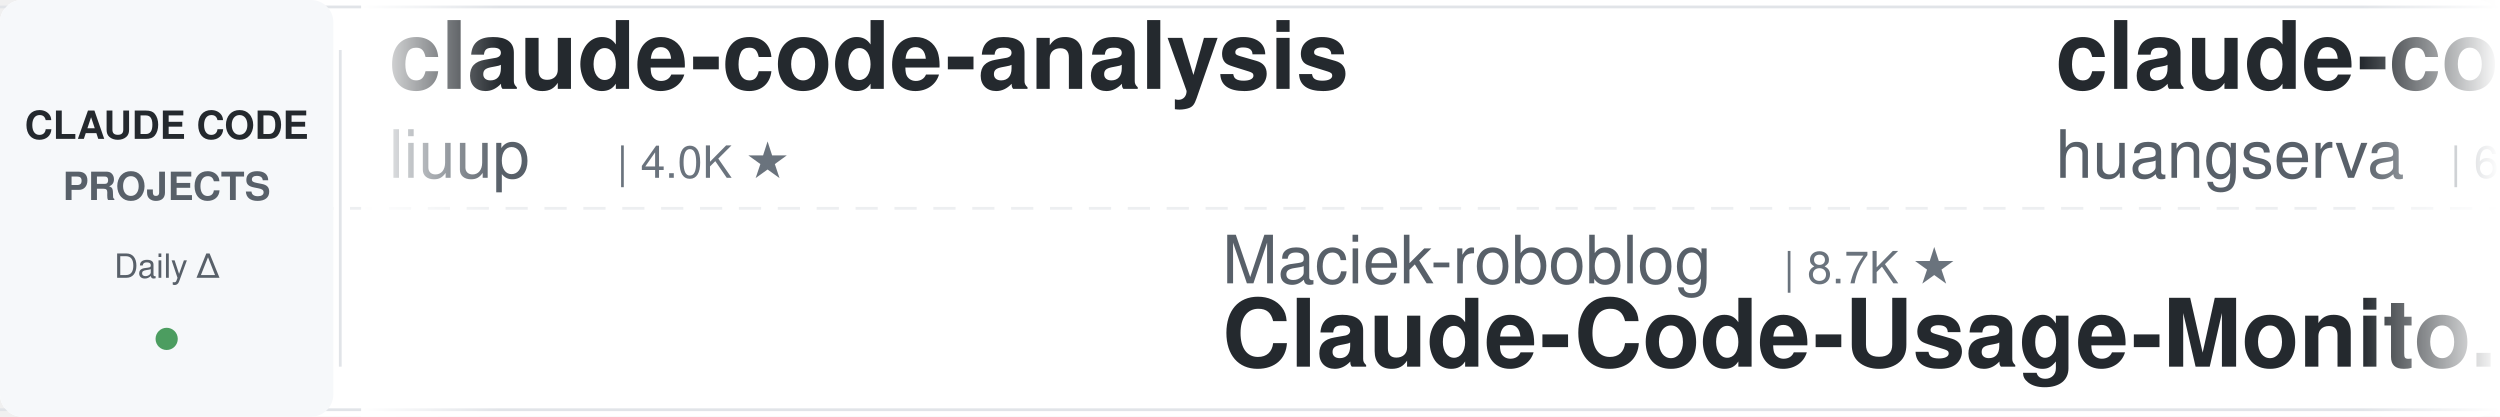
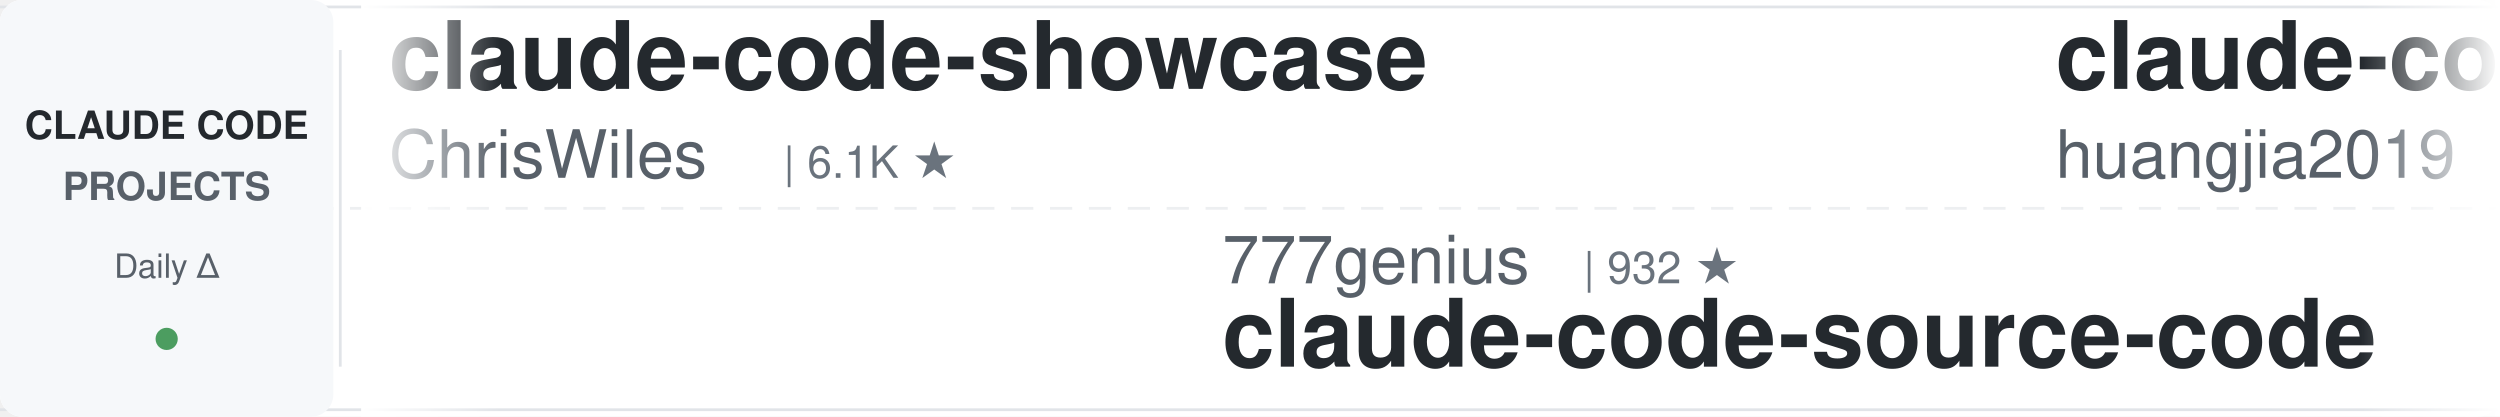
<svg xmlns="http://www.w3.org/2000/svg" width="900" height="150">
  <defs>
    <linearGradient id="awesomeLeftFade" x1="0%" y1="0%" x2="100%" y2="0%">
      <stop offset="0%" style="stop-color:#ffffff;stop-opacity:1" />
      <stop offset="100%" style="stop-color:#ffffff;stop-opacity:0" />
    </linearGradient>
    <linearGradient id="awesomeRightFade" x1="0%" y1="0%" x2="100%" y2="0%">
      <stop offset="0%" style="stop-color:#ffffff;stop-opacity:0" />
      <stop offset="100%" style="stop-color:#ffffff;stop-opacity:1" />
    </linearGradient>
  </defs>
  <rect width="900" height="150" fill="#ffffff" rx="8" />
  <rect x="0" y="2" width="900" height="1" fill="#e1e4e8" />
  <rect x="0" y="147" width="900" height="1" fill="#e1e4e8" />
  <line x1="0" y1="75" x2="900" y2="75" stroke="#e1e4e8" stroke-width="1" stroke-dasharray="8 6" opacity="0.6" />
  <rect x="0" y="0" width="120" height="150" fill="#f6f8fa" rx="8" />
  <text x="60" y="50" font-family="-apple-system, BlinkMacSystemFont, 'Segoe UI', Helvetica, Arial, sans-serif" font-size="14" font-weight="600" fill="#24292e" text-anchor="middle">CLAUDE CODE</text>
  <text x="60" y="72" font-family="-apple-system, BlinkMacSystemFont, 'Segoe UI', Helvetica, Arial, sans-serif" font-size="14" font-weight="600" fill="#586069" text-anchor="middle">PROJECTS</text>
  <text x="60" y="100" font-family="-apple-system, BlinkMacSystemFont, 'Segoe UI', Helvetica, Arial, sans-serif" font-size="12" font-weight="500" fill="#586069" text-anchor="middle">Daily Δ</text>
  <circle cx="60" cy="122" r="4" fill="#22863a" opacity="0.8" />
  <rect x="122" y="18" width="1" height="114" fill="#e1e4e8" />
  <clipPath id="awesomeTickerClip">
    <rect x="130" y="0" width="770" height="150" />
  </clipPath>
  <g clip-path="url(#awesomeTickerClip)">
    <g id="awesomeTickerItems">
      <animateTransform attributeName="transform" attributeType="XML" type="translate" from="0 0" to="-3000 0" dur="54s" repeatCount="indefinite" />
      <g transform="translate(0, 0)">
-         <text x="140" y="32" font-family="-apple-system, BlinkMacSystemFont, 'Segoe UI', Helvetica, Arial, sans-serif" font-size="34" font-weight="600" fill="#24292e">claude-code-analysis</text>
-         <text x="140" y="64" font-family="-apple-system, BlinkMacSystemFont, 'Segoe UI', Helvetica, Arial, sans-serif" font-size="24" font-weight="400" fill="#586069">liuup</text>
-         <text x="222" y="64" font-family="-apple-system, BlinkMacSystemFont, 'Segoe UI', Helvetica, Arial, sans-serif" font-size="16" font-weight="500" fill="#6a737d">| 4.0K ★</text>
+         <text x="140" y="32" font-family="-apple-system, BlinkMacSystemFont, 'Segoe UI', Helvetica, Arial, sans-serif" font-size="34" font-weight="600" fill="#24292e">claude-code-showcase</text>
+         <text x="140" y="64" font-family="-apple-system, BlinkMacSystemFont, 'Segoe UI', Helvetica, Arial, sans-serif" font-size="24" font-weight="400" fill="#586069">ChrisWiles</text>
+         <text x="282" y="64" font-family="-apple-system, BlinkMacSystemFont, 'Segoe UI', Helvetica, Arial, sans-serif" font-size="16" font-weight="500" fill="#6a737d">| 6.1K ★</text>
      </g>
      <g transform="translate(300, 0)">
-         <text x="140" y="102" font-family="-apple-system, BlinkMacSystemFont, 'Segoe UI', Helvetica, Arial, sans-serif" font-size="24" font-weight="400" fill="#586069">Maciek-roboblog</text>
-         <text x="342" y="102" font-family="-apple-system, BlinkMacSystemFont, 'Segoe UI', Helvetica, Arial, sans-serif" font-size="16" font-weight="500" fill="#6a737d">| 8.7K ★</text>
-         <text x="140" y="132" font-family="-apple-system, BlinkMacSystemFont, 'Segoe UI', Helvetica, Arial, sans-serif" font-size="34" font-weight="600" fill="#24292e">Claude-Code-Usage-Monito...</text>
+         <text x="140" y="102" font-family="-apple-system, BlinkMacSystemFont, 'Segoe UI', Helvetica, Arial, sans-serif" font-size="24" font-weight="400" fill="#586069">777genius</text>
+         <text x="270" y="102" font-family="-apple-system, BlinkMacSystemFont, 'Segoe UI', Helvetica, Arial, sans-serif" font-size="16" font-weight="500" fill="#6a737d">| 932 ★</text>
+         <text x="140" y="132" font-family="-apple-system, BlinkMacSystemFont, 'Segoe UI', Helvetica, Arial, sans-serif" font-size="34" font-weight="600" fill="#24292e">claude-code-source-code</text>
      </g>
      <g transform="translate(600, 0)">
-         <text x="140" y="32" font-family="-apple-system, BlinkMacSystemFont, 'Segoe UI', Helvetica, Arial, sans-serif" font-size="34" font-weight="600" fill="#24292e">claude-code-cli</text>
-         <text x="140" y="64" font-family="-apple-system, BlinkMacSystemFont, 'Segoe UI', Helvetica, Arial, sans-serif" font-size="24" font-weight="400" fill="#586069">huangserva</text>
-         <text x="282" y="64" font-family="-apple-system, BlinkMacSystemFont, 'Segoe UI', Helvetica, Arial, sans-serif" font-size="16" font-weight="500" fill="#6a737d">| 630 ★</text>
+         <text x="140" y="32" font-family="-apple-system, BlinkMacSystemFont, 'Segoe UI', Helvetica, Arial, sans-serif" font-size="34" font-weight="600" fill="#24292e">claude-code-engineering</text>
+         <text x="140" y="64" font-family="-apple-system, BlinkMacSystemFont, 'Segoe UI', Helvetica, Arial, sans-serif" font-size="24" font-weight="400" fill="#586069">huangjia2019</text>
+         <text x="306" y="64" font-family="-apple-system, BlinkMacSystemFont, 'Segoe UI', Helvetica, Arial, sans-serif" font-size="16" font-weight="500" fill="#6a737d">| 1.1K ★</text>
      </g>
      <g transform="translate(900, 0)">
-         <text x="140" y="102" font-family="-apple-system, BlinkMacSystemFont, 'Segoe UI', Helvetica, Arial, sans-serif" font-size="24" font-weight="400" fill="#586069">ChinaSiro</text>
-         <text x="270" y="102" font-family="-apple-system, BlinkMacSystemFont, 'Segoe UI', Helvetica, Arial, sans-serif" font-size="16" font-weight="500" fill="#6a737d">| 9.7K ★</text>
-         <text x="347" y="102" font-family="-apple-system, BlinkMacSystemFont, 'Segoe UI', Helvetica, Arial, sans-serif" font-size="16" font-weight="500" fill="#22863a"> +3</text>
-         <text x="140" y="132" font-family="-apple-system, BlinkMacSystemFont, 'Segoe UI', Helvetica, Arial, sans-serif" font-size="34" font-weight="600" fill="#24292e">claude-code-sourcemap</text>
+         <text x="140" y="102" font-family="-apple-system, BlinkMacSystemFont, 'Segoe UI', Helvetica, Arial, sans-serif" font-size="24" font-weight="400" fill="#586069">Alishahryar1</text>
+         <text x="306" y="102" font-family="-apple-system, BlinkMacSystemFont, 'Segoe UI', Helvetica, Arial, sans-serif" font-size="16" font-weight="500" fill="#6a737d">| 56.2K ★</text>
+         <text x="392" y="102" font-family="-apple-system, BlinkMacSystemFont, 'Segoe UI', Helvetica, Arial, sans-serif" font-size="16" font-weight="500" fill="#22863a"> +6</text>
+         <text x="140" y="132" font-family="-apple-system, BlinkMacSystemFont, 'Segoe UI', Helvetica, Arial, sans-serif" font-size="34" font-weight="600" fill="#24292e">free-claude-code</text>
      </g>
      <g transform="translate(1200, 0)">
-         <text x="140" y="32" font-family="-apple-system, BlinkMacSystemFont, 'Segoe UI', Helvetica, Arial, sans-serif" font-size="34" font-weight="600" fill="#24292e">free-claude-code</text>
-         <text x="140" y="64" font-family="-apple-system, BlinkMacSystemFont, 'Segoe UI', Helvetica, Arial, sans-serif" font-size="24" font-weight="400" fill="#586069">Alishahryar1</text>
-         <text x="306" y="64" font-family="-apple-system, BlinkMacSystemFont, 'Segoe UI', Helvetica, Arial, sans-serif" font-size="16" font-weight="500" fill="#6a737d">| 56.2K ★</text>
-         <text x="392" y="64" font-family="-apple-system, BlinkMacSystemFont, 'Segoe UI', Helvetica, Arial, sans-serif" font-size="16" font-weight="500" fill="#22863a"> +17</text>
+         <text x="140" y="32" font-family="-apple-system, BlinkMacSystemFont, 'Segoe UI', Helvetica, Arial, sans-serif" font-size="34" font-weight="600" fill="#24292e">claude-code-book</text>
+         <text x="140" y="64" font-family="-apple-system, BlinkMacSystemFont, 'Segoe UI', Helvetica, Arial, sans-serif" font-size="24" font-weight="400" fill="#586069">lintsinghua</text>
+         <text x="294" y="64" font-family="-apple-system, BlinkMacSystemFont, 'Segoe UI', Helvetica, Arial, sans-serif" font-size="16" font-weight="500" fill="#6a737d">| 4.3K ★</text>
      </g>
      <g transform="translate(1500, 0)">
-         <text x="140" y="102" font-family="-apple-system, BlinkMacSystemFont, 'Segoe UI', Helvetica, Arial, sans-serif" font-size="24" font-weight="400" fill="#586069">ghuntley</text>
-         <text x="258" y="102" font-family="-apple-system, BlinkMacSystemFont, 'Segoe UI', Helvetica, Arial, sans-serif" font-size="16" font-weight="500" fill="#6a737d">| 991 ★</text>
-         <text x="140" y="132" font-family="-apple-system, BlinkMacSystemFont, 'Segoe UI', Helvetica, Arial, sans-serif" font-size="34" font-weight="600" fill="#24292e">claude-code-source-code-...</text>
+         <text x="140" y="102" font-family="-apple-system, BlinkMacSystemFont, 'Segoe UI', Helvetica, Arial, sans-serif" font-size="24" font-weight="400" fill="#586069">liuup</text>
+         <text x="222" y="102" font-family="-apple-system, BlinkMacSystemFont, 'Segoe UI', Helvetica, Arial, sans-serif" font-size="16" font-weight="500" fill="#6a737d">| 4.0K ★</text>
+         <text x="299" y="102" font-family="-apple-system, BlinkMacSystemFont, 'Segoe UI', Helvetica, Arial, sans-serif" font-size="16" font-weight="500" fill="#22863a"> +1</text>
+         <text x="140" y="132" font-family="-apple-system, BlinkMacSystemFont, 'Segoe UI', Helvetica, Arial, sans-serif" font-size="34" font-weight="600" fill="#24292e">claude-code-analysis</text>
      </g>
      <g transform="translate(1800, 0)">
-         <text x="140" y="32" font-family="-apple-system, BlinkMacSystemFont, 'Segoe UI', Helvetica, Arial, sans-serif" font-size="34" font-weight="600" fill="#24292e">claude-code-guide</text>
-         <text x="140" y="64" font-family="-apple-system, BlinkMacSystemFont, 'Segoe UI', Helvetica, Arial, sans-serif" font-size="24" font-weight="400" fill="#586069">Cranot</text>
-         <text x="234" y="64" font-family="-apple-system, BlinkMacSystemFont, 'Segoe UI', Helvetica, Arial, sans-serif" font-size="16" font-weight="500" fill="#6a737d">| 2.9K ★</text>
+         <text x="140" y="32" font-family="-apple-system, BlinkMacSystemFont, 'Segoe UI', Helvetica, Arial, sans-serif" font-size="34" font-weight="600" fill="#24292e">Claude-Code</text>
+         <text x="140" y="64" font-family="-apple-system, BlinkMacSystemFont, 'Segoe UI', Helvetica, Arial, sans-serif" font-size="24" font-weight="400" fill="#586069">KPR111</text>
+         <text x="234" y="64" font-family="-apple-system, BlinkMacSystemFont, 'Segoe UI', Helvetica, Arial, sans-serif" font-size="16" font-weight="500" fill="#6a737d">| 18 ★</text>
      </g>
      <g transform="translate(2100, 0)">
-         <text x="140" y="102" font-family="-apple-system, BlinkMacSystemFont, 'Segoe UI', Helvetica, Arial, sans-serif" font-size="24" font-weight="400" fill="#586069">anthropics</text>
-         <text x="282" y="102" font-family="-apple-system, BlinkMacSystemFont, 'Segoe UI', Helvetica, Arial, sans-serif" font-size="16" font-weight="500" fill="#6a737d">| 993 ★</text>
-         <text x="140" y="132" font-family="-apple-system, BlinkMacSystemFont, 'Segoe UI', Helvetica, Arial, sans-serif" font-size="34" font-weight="600" fill="#24292e">claude-code-base-action</text>
+         <text x="140" y="102" font-family="-apple-system, BlinkMacSystemFont, 'Segoe UI', Helvetica, Arial, sans-serif" font-size="24" font-weight="400" fill="#586069">ykdojo</text>
+         <text x="234" y="102" font-family="-apple-system, BlinkMacSystemFont, 'Segoe UI', Helvetica, Arial, sans-serif" font-size="16" font-weight="500" fill="#6a737d">| 10.2K ★</text>
+         <text x="320" y="102" font-family="-apple-system, BlinkMacSystemFont, 'Segoe UI', Helvetica, Arial, sans-serif" font-size="16" font-weight="500" fill="#22863a"> +2</text>
+         <text x="140" y="132" font-family="-apple-system, BlinkMacSystemFont, 'Segoe UI', Helvetica, Arial, sans-serif" font-size="34" font-weight="600" fill="#24292e">claude-code-tips</text>
      </g>
      <g transform="translate(2400, 0)">
-         <text x="140" y="32" font-family="-apple-system, BlinkMacSystemFont, 'Segoe UI', Helvetica, Arial, sans-serif" font-size="34" font-weight="600" fill="#24292e">claude-code-hooks-master...</text>
-         <text x="140" y="64" font-family="-apple-system, BlinkMacSystemFont, 'Segoe UI', Helvetica, Arial, sans-serif" font-size="24" font-weight="400" fill="#586069">disler</text>
-         <text x="234" y="64" font-family="-apple-system, BlinkMacSystemFont, 'Segoe UI', Helvetica, Arial, sans-serif" font-size="16" font-weight="500" fill="#6a737d">| 3.9K ★</text>
-         <text x="311" y="64" font-family="-apple-system, BlinkMacSystemFont, 'Segoe UI', Helvetica, Arial, sans-serif" font-size="16" font-weight="500" fill="#22863a"> +1</text>
+         <text x="140" y="32" font-family="-apple-system, BlinkMacSystemFont, 'Segoe UI', Helvetica, Arial, sans-serif" font-size="34" font-weight="600" fill="#24292e">ClaudeCodeAgents</text>
+         <text x="140" y="64" font-family="-apple-system, BlinkMacSystemFont, 'Segoe UI', Helvetica, Arial, sans-serif" font-size="24" font-weight="400" fill="#586069">darcyegb</text>
+         <text x="258" y="64" font-family="-apple-system, BlinkMacSystemFont, 'Segoe UI', Helvetica, Arial, sans-serif" font-size="16" font-weight="500" fill="#6a737d">| 770 ★</text>
      </g>
      <g transform="translate(2700, 0)">
-         <text x="140" y="102" font-family="-apple-system, BlinkMacSystemFont, 'Segoe UI', Helvetica, Arial, sans-serif" font-size="24" font-weight="400" fill="#586069">fazxes</text>
-         <text x="234" y="102" font-family="-apple-system, BlinkMacSystemFont, 'Segoe UI', Helvetica, Arial, sans-serif" font-size="16" font-weight="500" fill="#6a737d">| 244 ★</text>
-         <text x="140" y="132" font-family="-apple-system, BlinkMacSystemFont, 'Segoe UI', Helvetica, Arial, sans-serif" font-size="34" font-weight="600" fill="#24292e">Claude-code</text>
+         <text x="140" y="102" font-family="-apple-system, BlinkMacSystemFont, 'Segoe UI', Helvetica, Arial, sans-serif" font-size="24" font-weight="400" fill="#586069">jqueryscript</text>
+         <text x="306" y="102" font-family="-apple-system, BlinkMacSystemFont, 'Segoe UI', Helvetica, Arial, sans-serif" font-size="16" font-weight="500" fill="#6a737d">| 519 ★</text>
+         <text x="140" y="132" font-family="-apple-system, BlinkMacSystemFont, 'Segoe UI', Helvetica, Arial, sans-serif" font-size="34" font-weight="600" fill="#24292e">awesome-claude-code</text>
      </g>
      <g transform="translate(3000, 0)">
-         <text x="140" y="32" font-family="-apple-system, BlinkMacSystemFont, 'Segoe UI', Helvetica, Arial, sans-serif" font-size="34" font-weight="600" fill="#24292e">claude-code-analysis</text>
-         <text x="140" y="64" font-family="-apple-system, BlinkMacSystemFont, 'Segoe UI', Helvetica, Arial, sans-serif" font-size="24" font-weight="400" fill="#586069">liuup</text>
-         <text x="222" y="64" font-family="-apple-system, BlinkMacSystemFont, 'Segoe UI', Helvetica, Arial, sans-serif" font-size="16" font-weight="500" fill="#6a737d">| 4.0K ★</text>
+         <text x="140" y="32" font-family="-apple-system, BlinkMacSystemFont, 'Segoe UI', Helvetica, Arial, sans-serif" font-size="34" font-weight="600" fill="#24292e">claude-code-showcase</text>
+         <text x="140" y="64" font-family="-apple-system, BlinkMacSystemFont, 'Segoe UI', Helvetica, Arial, sans-serif" font-size="24" font-weight="400" fill="#586069">ChrisWiles</text>
+         <text x="282" y="64" font-family="-apple-system, BlinkMacSystemFont, 'Segoe UI', Helvetica, Arial, sans-serif" font-size="16" font-weight="500" fill="#6a737d">| 6.1K ★</text>
      </g>
      <g transform="translate(3300, 0)">
-         <text x="140" y="102" font-family="-apple-system, BlinkMacSystemFont, 'Segoe UI', Helvetica, Arial, sans-serif" font-size="24" font-weight="400" fill="#586069">Maciek-roboblog</text>
-         <text x="342" y="102" font-family="-apple-system, BlinkMacSystemFont, 'Segoe UI', Helvetica, Arial, sans-serif" font-size="16" font-weight="500" fill="#6a737d">| 8.7K ★</text>
-         <text x="140" y="132" font-family="-apple-system, BlinkMacSystemFont, 'Segoe UI', Helvetica, Arial, sans-serif" font-size="34" font-weight="600" fill="#24292e">Claude-Code-Usage-Monito...</text>
+         <text x="140" y="102" font-family="-apple-system, BlinkMacSystemFont, 'Segoe UI', Helvetica, Arial, sans-serif" font-size="24" font-weight="400" fill="#586069">777genius</text>
+         <text x="270" y="102" font-family="-apple-system, BlinkMacSystemFont, 'Segoe UI', Helvetica, Arial, sans-serif" font-size="16" font-weight="500" fill="#6a737d">| 932 ★</text>
+         <text x="140" y="132" font-family="-apple-system, BlinkMacSystemFont, 'Segoe UI', Helvetica, Arial, sans-serif" font-size="34" font-weight="600" fill="#24292e">claude-code-source-code</text>
      </g>
      <g transform="translate(3600, 0)">
-         <text x="140" y="32" font-family="-apple-system, BlinkMacSystemFont, 'Segoe UI', Helvetica, Arial, sans-serif" font-size="34" font-weight="600" fill="#24292e">claude-code-cli</text>
-         <text x="140" y="64" font-family="-apple-system, BlinkMacSystemFont, 'Segoe UI', Helvetica, Arial, sans-serif" font-size="24" font-weight="400" fill="#586069">huangserva</text>
-         <text x="282" y="64" font-family="-apple-system, BlinkMacSystemFont, 'Segoe UI', Helvetica, Arial, sans-serif" font-size="16" font-weight="500" fill="#6a737d">| 630 ★</text>
+         <text x="140" y="32" font-family="-apple-system, BlinkMacSystemFont, 'Segoe UI', Helvetica, Arial, sans-serif" font-size="34" font-weight="600" fill="#24292e">claude-code-engineering</text>
+         <text x="140" y="64" font-family="-apple-system, BlinkMacSystemFont, 'Segoe UI', Helvetica, Arial, sans-serif" font-size="24" font-weight="400" fill="#586069">huangjia2019</text>
+         <text x="306" y="64" font-family="-apple-system, BlinkMacSystemFont, 'Segoe UI', Helvetica, Arial, sans-serif" font-size="16" font-weight="500" fill="#6a737d">| 1.1K ★</text>
      </g>
      <g transform="translate(3900, 0)">
-         <text x="140" y="102" font-family="-apple-system, BlinkMacSystemFont, 'Segoe UI', Helvetica, Arial, sans-serif" font-size="24" font-weight="400" fill="#586069">ChinaSiro</text>
-         <text x="270" y="102" font-family="-apple-system, BlinkMacSystemFont, 'Segoe UI', Helvetica, Arial, sans-serif" font-size="16" font-weight="500" fill="#6a737d">| 9.7K ★</text>
-         <text x="347" y="102" font-family="-apple-system, BlinkMacSystemFont, 'Segoe UI', Helvetica, Arial, sans-serif" font-size="16" font-weight="500" fill="#22863a"> +3</text>
-         <text x="140" y="132" font-family="-apple-system, BlinkMacSystemFont, 'Segoe UI', Helvetica, Arial, sans-serif" font-size="34" font-weight="600" fill="#24292e">claude-code-sourcemap</text>
+         <text x="140" y="102" font-family="-apple-system, BlinkMacSystemFont, 'Segoe UI', Helvetica, Arial, sans-serif" font-size="24" font-weight="400" fill="#586069">Alishahryar1</text>
+         <text x="306" y="102" font-family="-apple-system, BlinkMacSystemFont, 'Segoe UI', Helvetica, Arial, sans-serif" font-size="16" font-weight="500" fill="#6a737d">| 56.2K ★</text>
+         <text x="392" y="102" font-family="-apple-system, BlinkMacSystemFont, 'Segoe UI', Helvetica, Arial, sans-serif" font-size="16" font-weight="500" fill="#22863a"> +6</text>
+         <text x="140" y="132" font-family="-apple-system, BlinkMacSystemFont, 'Segoe UI', Helvetica, Arial, sans-serif" font-size="34" font-weight="600" fill="#24292e">free-claude-code</text>
      </g>
    </g>
  </g>
  <rect x="130" y="0" width="50" height="150" fill="url(#awesomeLeftFade)" />
  <rect x="850" y="0" width="50" height="150" fill="url(#awesomeRightFade)" />
</svg>
